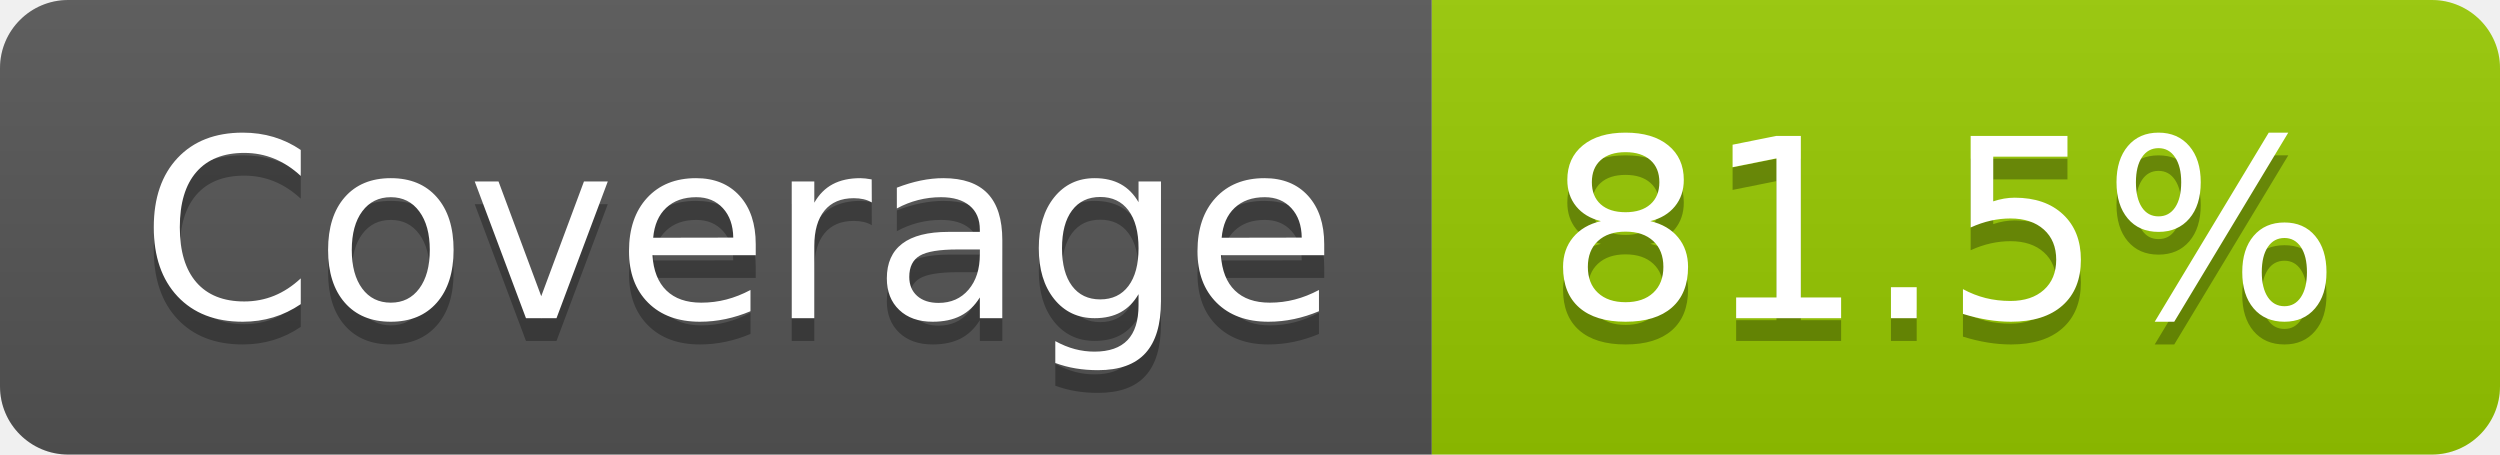
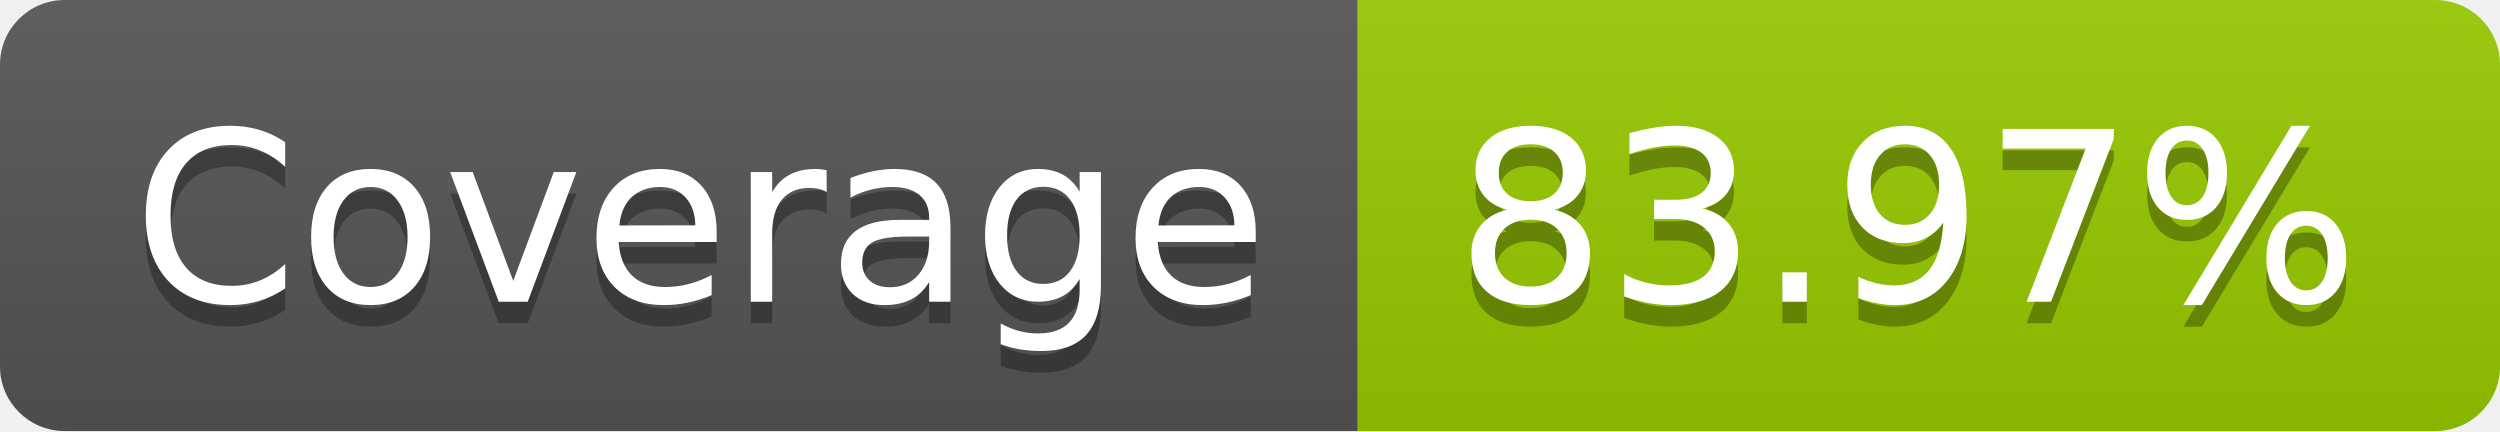
- <svg xmlns="http://www.w3.org/2000/svg" width="110" height="20" role="img" aria-label="Coverage: 81.5%">
+ <svg xmlns="http://www.w3.org/2000/svg" width="116" height="20" role="img" aria-label="Coverage: 83.97%">
  <linearGradient id="s" x2="0" y2="100%">
    <stop offset="0" stop-color="#bbb" stop-opacity=".1" />
    <stop offset="1" stop-opacity=".1" />
  </linearGradient>
  <clipPath id="r">
-     <rect width="110" height="20" rx="3" fill="#fff" />
+     <rect width="116" height="20" rx="3" fill="#fff" />
  </clipPath>
  <g clip-path="url(#r)">
    <rect width="63" height="20" fill="#555" />
-     <rect x="63" width="47" height="20" fill="#97ca00" />
-     <rect width="110" height="20" fill="url(#s)" />
+     <rect x="63" width="53" height="20" fill="#97ca00" />
+     <rect width="116" height="20" fill="url(#s)" />
  </g>
  <g fill="#fff" text-anchor="middle" font-family="Verdana,Geneva,DejaVu Sans,sans-serif" text-rendering="geometricPrecision" font-size="110">
    <text aria-hidden="true" x="325" y="150" fill="#010101" fill-opacity=".3" transform="scale(.1)" textLength="530">Coverage</text>
    <text x="325" y="140" transform="scale(.1)" fill="#fff" textLength="530">Coverage</text>
-     <text aria-hidden="true" x="855" y="150" fill="#010101" fill-opacity=".3" transform="scale(.1)" textLength="370">81.5%</text>
-     <text x="855" y="140" transform="scale(.1)" fill="#fff" textLength="370">81.5%</text>
+     <text aria-hidden="true" x="885" y="150" fill="#010101" fill-opacity=".3" transform="scale(.1)" textLength="430">83.97%</text>
+     <text x="885" y="140" transform="scale(.1)" fill="#fff" textLength="430">83.97%</text>
  </g>
</svg>
